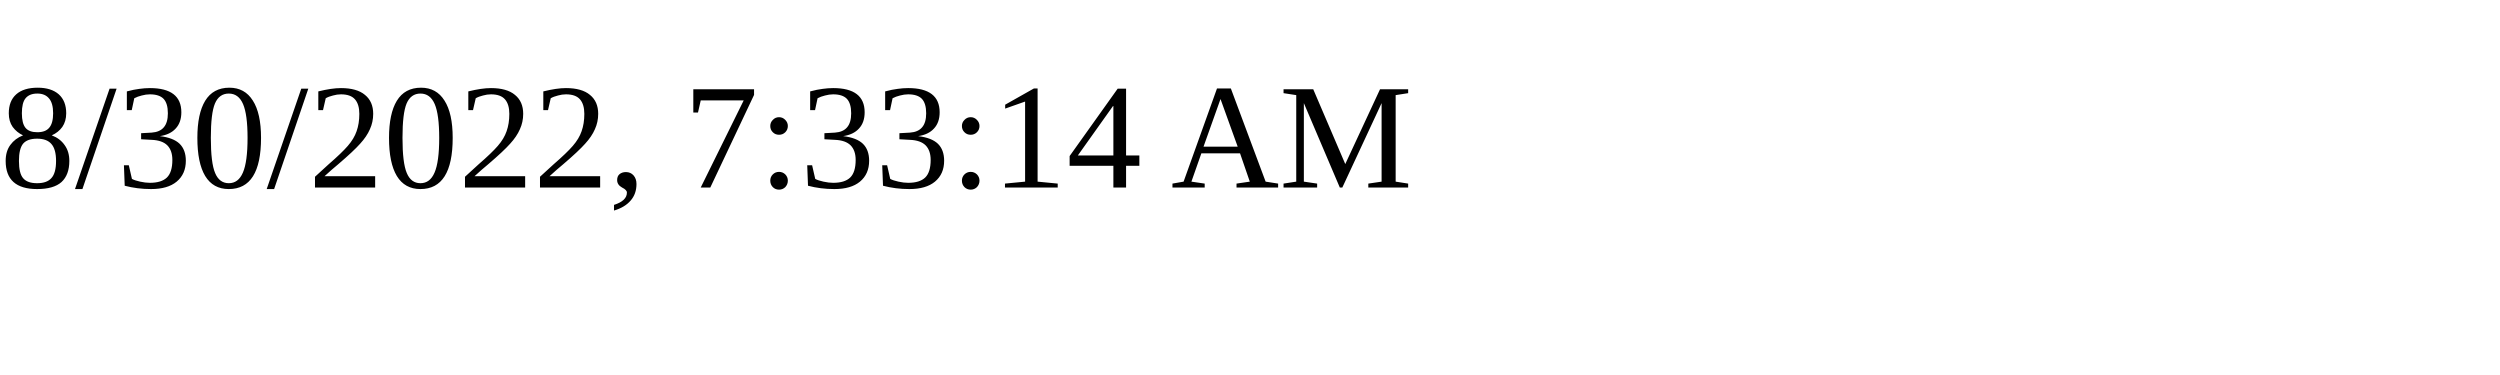
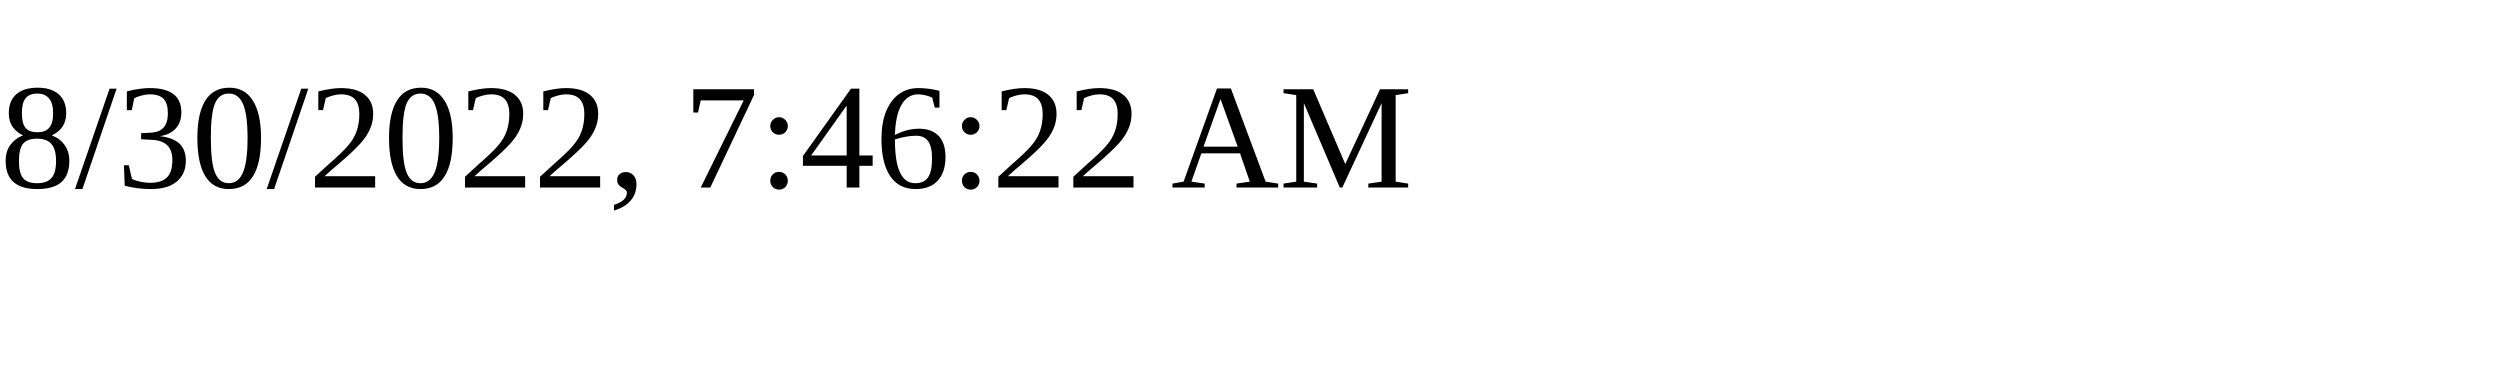
<svg xmlns="http://www.w3.org/2000/svg" height="30" width="200">
-   <text x="0" y="15">8/30/2022, 7:33:14 AM</text>
+   <text x="0" y="15">8/30/2022, 7:46:22 AM</text>
</svg>
